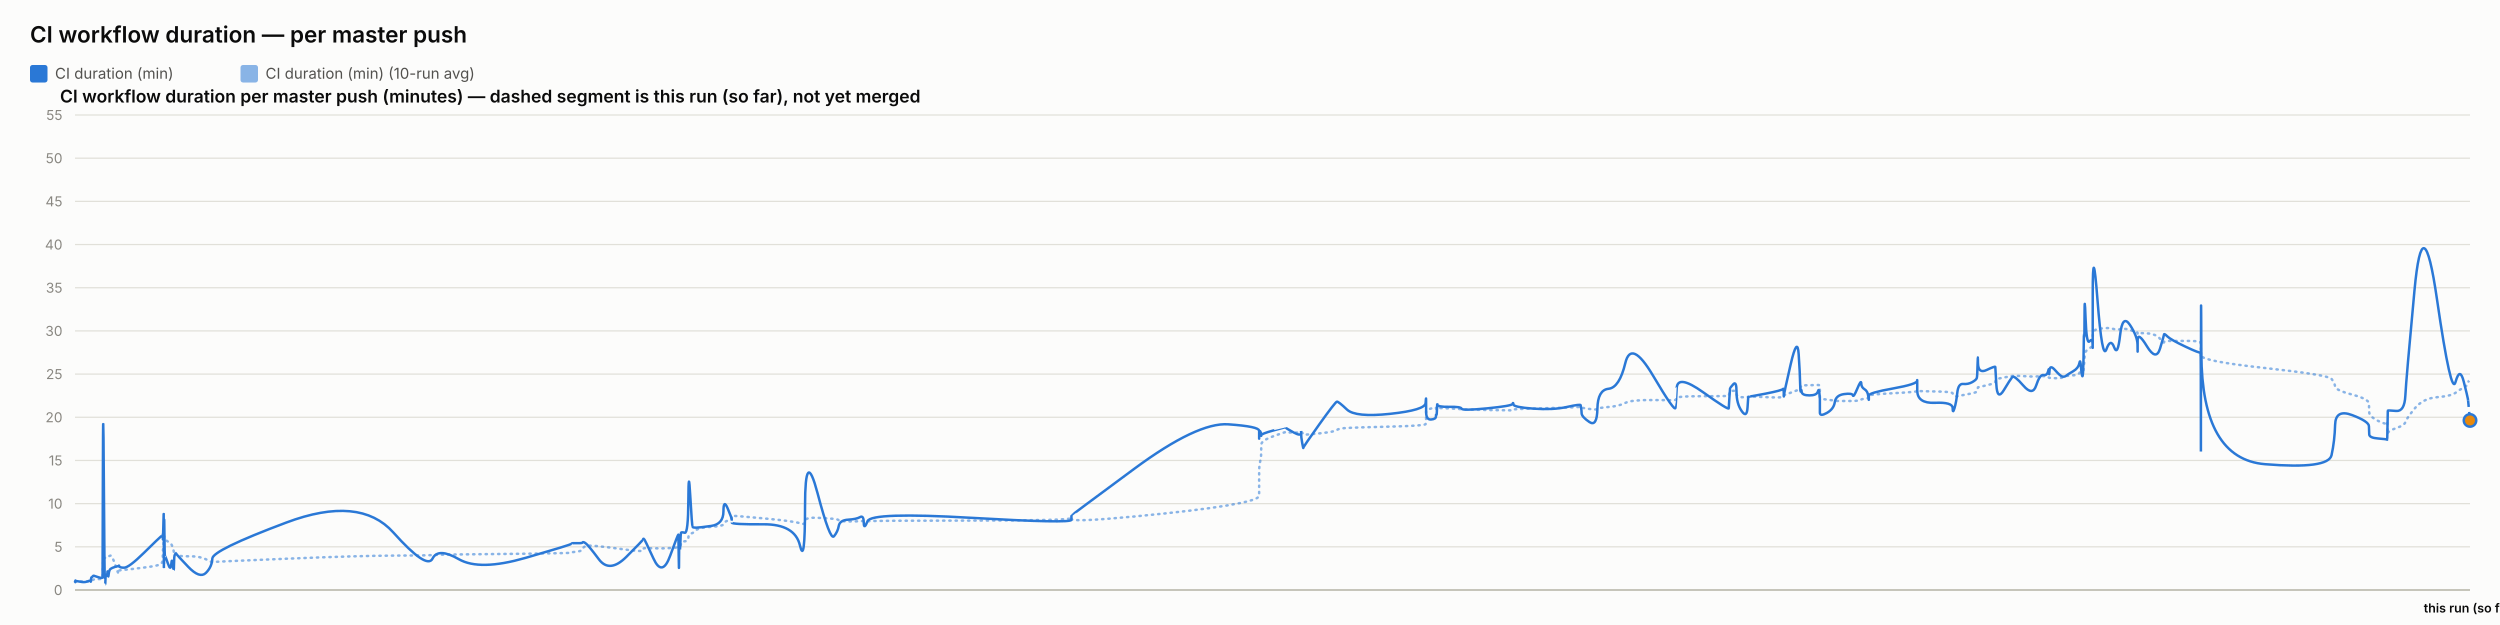
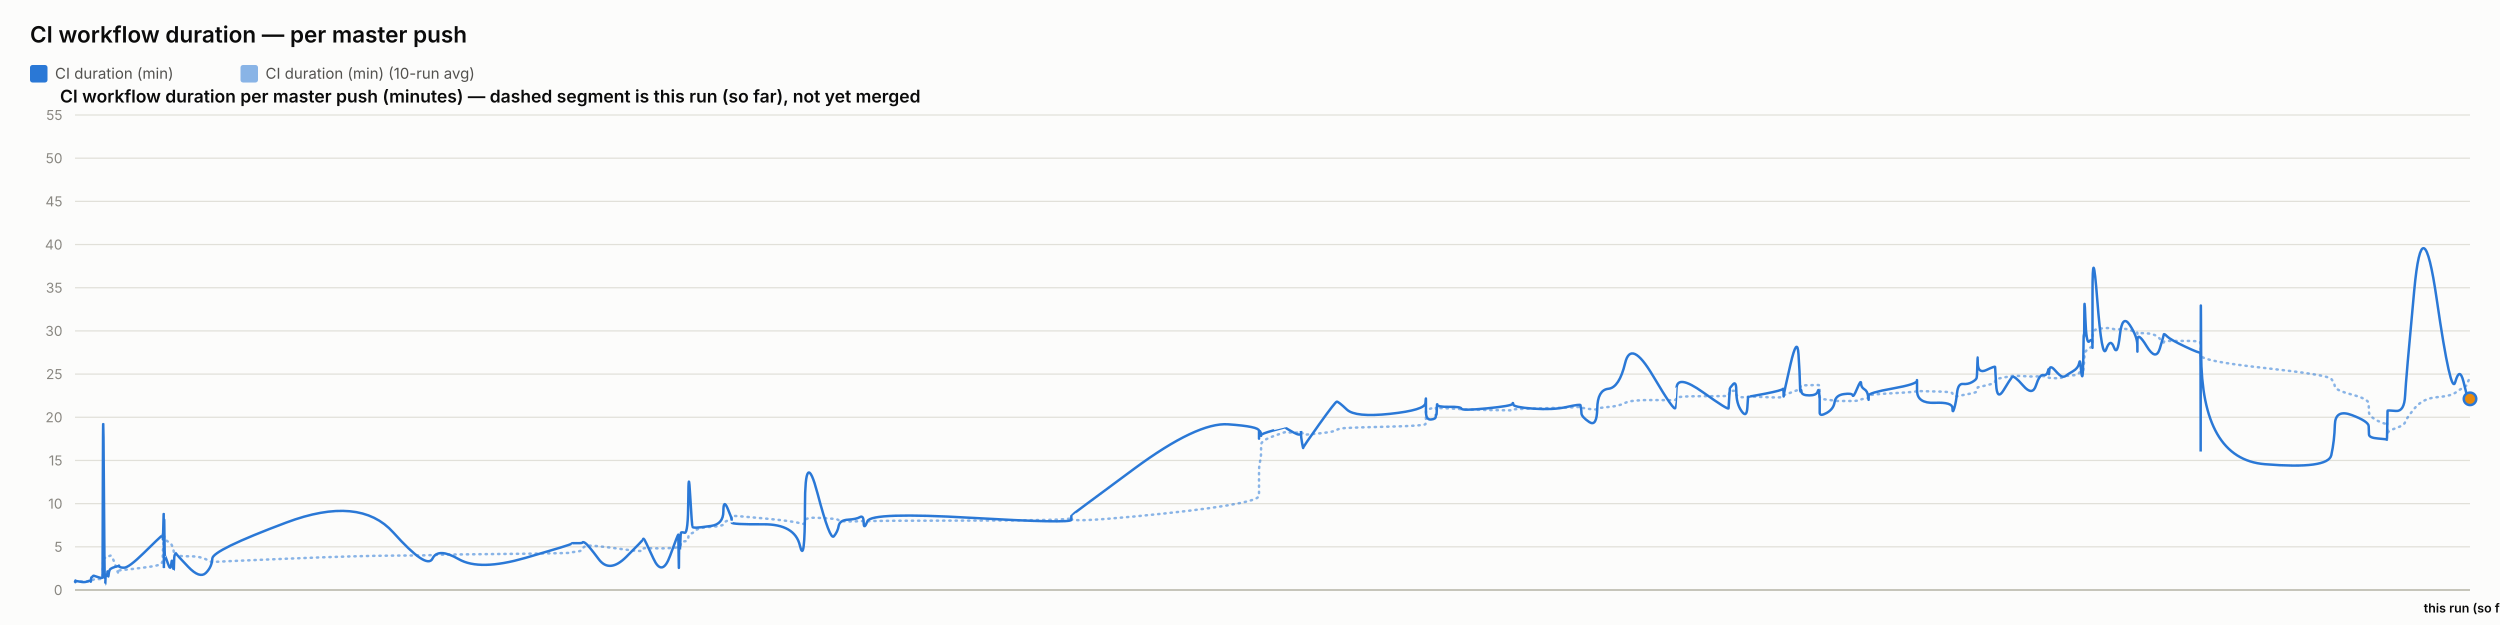
<svg xmlns="http://www.w3.org/2000/svg" width="2000" height="500" viewBox="0 0 2000 500" font-family="system-ui, -apple-system, sans-serif">
  <rect x="0" y="0" width="2000" height="500" fill="#fcfcfb" />
  <text x="24" y="34" font-size="18" font-weight="600" fill="#0b0b0b">CI workflow duration — per master push</text>
  <rect x="24" y="52" width="14" height="14" rx="2" fill="#2a78d6" />
  <text x="44" y="63" font-size="12" fill="#52514e" font-family="system-ui, -apple-system, sans-serif">CI duration (min)</text>
  <rect x="192.4" y="52" width="14" height="14" rx="2" fill="#2a78d6" opacity="0.55" />
  <text x="212.4" y="63" font-size="12" fill="#52514e" font-family="system-ui, -apple-system, sans-serif">CI duration (min) (10-run avg)</text>
  <text x="48" y="82" font-size="14" font-weight="600" fill="#0b0b0b" font-family="system-ui, -apple-system, sans-serif">CI workflow duration per master push (minutes) — dashed segment is this run (so far), not yet merged</text>
  <line x1="60" y1="472" x2="1976" y2="472" stroke="#e1e0d9" stroke-width="1" />
  <text x="50" y="476" font-size="11" text-anchor="end" fill="#898781" font-family="system-ui, -apple-system, sans-serif">0</text>
  <line x1="60" y1="437.455" x2="1976" y2="437.455" stroke="#e1e0d9" stroke-width="1" />
  <text x="50" y="441.455" font-size="11" text-anchor="end" fill="#898781" font-family="system-ui, -apple-system, sans-serif">5</text>
  <line x1="60" y1="402.909" x2="1976" y2="402.909" stroke="#e1e0d9" stroke-width="1" />
  <text x="50" y="406.909" font-size="11" text-anchor="end" fill="#898781" font-family="system-ui, -apple-system, sans-serif">10</text>
  <line x1="60" y1="368.364" x2="1976" y2="368.364" stroke="#e1e0d9" stroke-width="1" />
  <text x="50" y="372.364" font-size="11" text-anchor="end" fill="#898781" font-family="system-ui, -apple-system, sans-serif">15</text>
  <line x1="60" y1="333.818" x2="1976" y2="333.818" stroke="#e1e0d9" stroke-width="1" />
  <text x="50" y="337.818" font-size="11" text-anchor="end" fill="#898781" font-family="system-ui, -apple-system, sans-serif">20</text>
  <line x1="60" y1="299.273" x2="1976" y2="299.273" stroke="#e1e0d9" stroke-width="1" />
  <text x="50" y="303.273" font-size="11" text-anchor="end" fill="#898781" font-family="system-ui, -apple-system, sans-serif">25</text>
  <line x1="60" y1="264.727" x2="1976" y2="264.727" stroke="#e1e0d9" stroke-width="1" />
  <text x="50" y="268.727" font-size="11" text-anchor="end" fill="#898781" font-family="system-ui, -apple-system, sans-serif">30</text>
  <line x1="60" y1="230.182" x2="1976" y2="230.182" stroke="#e1e0d9" stroke-width="1" />
  <text x="50" y="234.182" font-size="11" text-anchor="end" fill="#898781" font-family="system-ui, -apple-system, sans-serif">35</text>
  <line x1="60" y1="195.636" x2="1976" y2="195.636" stroke="#e1e0d9" stroke-width="1" />
  <text x="50" y="199.636" font-size="11" text-anchor="end" fill="#898781" font-family="system-ui, -apple-system, sans-serif">40</text>
  <line x1="60" y1="161.091" x2="1976" y2="161.091" stroke="#e1e0d9" stroke-width="1" />
  <text x="50" y="165.091" font-size="11" text-anchor="end" fill="#898781" font-family="system-ui, -apple-system, sans-serif">45</text>
  <line x1="60" y1="126.545" x2="1976" y2="126.545" stroke="#e1e0d9" stroke-width="1" />
  <text x="50" y="130.545" font-size="11" text-anchor="end" fill="#898781" font-family="system-ui, -apple-system, sans-serif">50</text>
  <line x1="60" y1="92" x2="1976" y2="92" stroke="#e1e0d9" stroke-width="1" />
  <text x="50" y="96" font-size="11" text-anchor="end" fill="#898781" font-family="system-ui, -apple-system, sans-serif">55</text>
  <line x1="60" y1="472" x2="1976" y2="472" stroke="#c3c2b7" stroke-width="1.5" />
-   <path d="M 60 465.552 Q 60.046 465.148 60.16 465.292 Q 60.273 465.436 60.313 465.364 Q 60.352 465.292 60.362 465.18 Q 60.372 465.068 60.408 465.137 Q 60.444 465.206 60.453 465.157 Q 60.462 465.107 63.998 465.171 Q 67.535 465.235 69.691 465.182 Q 71.846 465.129 72.137 465.139 Q 72.429 465.148 72.588 465.143 Q 72.747 465.137 72.762 465.051 Q 72.777 464.964 72.972 464.751 Q 73.167 464.538 73.242 464.4 Q 73.317 464.262 73.964 464.078 Q 74.611 463.893 74.921 463.628 Q 75.232 463.364 78.618 463.283 Q 82.005 463.202 82.044 462.938 Q 82.084 462.673 82.297 454.313 Q 82.511 445.953 83.059 446.074 Q 83.607 446.195 83.972 446.292 Q 84.336 446.39 84.38 446.2 Q 84.424 446.01 85.028 445.941 Q 85.632 445.872 85.721 445.815 Q 85.81 445.757 85.908 445.509 Q 86.006 445.262 86.289 445.383 Q 86.572 445.504 86.93 445.158 Q 87.289 444.813 88.426 444.485 Q 89.563 444.156 92.193 451.935 Q 94.824 459.713 94.97 458.999 Q 95.117 458.285 95.122 457.491 Q 95.127 456.696 95.286 456.443 Q 95.445 456.19 99.266 455.879 Q 103.087 455.568 115.32 454.025 Q 127.553 452.482 128.83 451.112 Q 130.108 449.741 130.159 448.002 Q 130.21 446.264 130.22 444.795 Q 130.23 443.327 130.285 442.245 Q 130.341 441.162 130.384 440.028 Q 130.428 438.894 130.674 436.746 Q 130.92 434.599 130.982 432.572 Q 131.044 430.545 131.077 431.305 Q 131.11 432.065 131.121 429.757 Q 131.132 427.448 131.184 429.262 Q 131.235 431.075 131.27 429.82 Q 131.304 428.565 131.502 429.417 Q 131.7 430.269 131.97 431.167 Q 132.241 432.065 134.369 433.298 Q 136.498 434.53 137.022 435.295 Q 137.547 436.061 138.342 438.508 Q 139.138 440.955 139.175 442.636 Q 139.213 444.318 139.972 442.97 Q 140.731 441.623 140.983 443.408 Q 141.235 445.193 150.529 445.032 Q 159.824 444.87 164.683 447.398 Q 169.542 449.925 169.862 449.666 Q 170.183 449.407 229.012 446.978 Q 287.841 444.548 314.687 444.485 Q 341.532 444.421 346.015 444.047 Q 350.498 443.673 367.069 443.546 Q 383.64 443.419 420.367 442.976 Q 457.094 442.533 457.117 442.13 Q 457.139 441.727 461.495 441.278 Q 465.85 440.828 466.093 439.332 Q 466.336 437.835 468.385 436.948 Q 470.435 436.061 479.035 437 Q 487.635 437.938 501.039 439.746 Q 514.442 441.554 514.445 440.299 Q 514.447 439.044 515.042 438.71 Q 515.637 438.376 522.698 438.641 Q 529.759 438.905 536.157 438.462 Q 542.554 438.019 542.592 437.76 Q 542.63 437.501 542.665 437.201 Q 542.699 436.902 542.706 436.579 Q 542.712 436.257 542.956 437.598 Q 543.2 438.94 543.243 437.581 Q 543.285 436.222 543.6 436.038 Q 543.915 435.854 543.95 436.487 Q 543.985 437.121 544.249 436.913 Q 544.512 436.706 544.793 434.869 Q 545.073 433.033 547.801 433.038 Q 550.528 433.044 550.688 430.206 Q 550.848 427.367 552.214 426.987 Q 553.58 426.607 554.119 426.377 Q 554.657 426.147 556.883 424.12 Q 559.109 422.093 568.905 421.477 Q 578.701 420.861 578.753 419.382 Q 578.805 417.902 582.105 416.445 Q 585.405 414.988 585.406 414.476 Q 585.407 413.964 585.409 413.515 Q 585.41 413.065 585.411 412.697 Q 585.413 412.328 610.649 414.672 Q 635.884 417.015 639.936 418.627 Q 643.988 420.239 644.025 416.969 Q 644.061 413.699 654.088 414.228 Q 664.115 414.758 667.159 415.058 Q 670.203 415.357 671.009 416.221 Q 671.815 417.084 678.502 417.13 Q 685.189 417.176 688.061 416.94 Q 690.932 416.704 691.017 417.096 Q 691.101 417.487 694.037 416.986 Q 696.973 416.485 777.016 416.468 Q 857.06 416.451 857.106 414.424 Q 857.153 412.398 857.157 415.167 Q 857.161 417.936 907.558 413.186 Q 957.954 408.436 982.634 404.228 Q 1007.314 400.019 1007.315 396.616 Q 1007.317 393.213 1007.318 389.765 Q 1007.319 386.316 1007.32 383.356 Q 1007.321 380.397 1007.322 376.378 Q 1007.324 372.359 1008.143 369.187 Q 1008.961 366.015 1008.964 362.537 Q 1008.966 359.059 1008.968 355.772 Q 1008.97 352.484 1018.728 348.961 Q 1028.486 345.437 1028.489 345.638 Q 1028.491 345.84 1028.722 345.915 Q 1028.954 345.99 1034.906 346.047 Q 1040.858 346.105 1040.86 345.944 Q 1040.862 345.782 1040.864 345.621 Q 1040.866 345.46 1041.766 346.226 Q 1042.665 346.992 1042.679 347.55 Q 1042.692 348.108 1055.503 346.715 Q 1068.314 345.322 1069.525 344.026 Q 1070.736 342.731 1077.533 342.351 Q 1084.33 341.971 1112.226 341.286 Q 1140.122 340.601 1140.479 339.305 Q 1140.835 338.01 1140.84 336.749 Q 1140.845 335.488 1140.85 334.192 Q 1140.856 332.897 1140.875 331.573 Q 1140.895 330.248 1140.898 329.08 Q 1140.901 327.911 1144.817 326.811 Q 1148.732 325.712 1148.737 326.189 Q 1148.743 326.667 1149.094 327.237 Q 1149.445 327.807 1149.606 327.185 Q 1149.767 326.564 1149.882 326.443 Q 1149.997 326.322 1159.442 326.748 Q 1168.886 327.174 1169.313 327.404 Q 1169.74 327.635 1189.752 328.009 Q 1209.764 328.383 1210.148 328.297 Q 1210.533 328.21 1210.751 327.704 Q 1210.969 327.197 1226.693 326.834 Q 1242.418 326.472 1253.482 326.074 Q 1264.546 325.677 1264.559 325.314 Q 1264.572 324.952 1264.885 325.257 Q 1265.198 325.562 1265.29 325.953 Q 1265.383 326.345 1271.515 327.168 Q 1277.648 327.992 1277.921 327.157 Q 1278.193 326.322 1286.855 325.591 Q 1295.517 324.859 1300.229 322.338 Q 1304.942 319.816 1322.514 320.046 Q 1340.086 320.276 1340.395 319.971 Q 1340.704 319.666 1340.729 319.608 Q 1340.753 319.551 1341.356 318.244 Q 1341.959 316.937 1362.474 316.972 Q 1382.989 317.006 1382.999 316.574 Q 1383.009 316.142 1383.524 314.605 Q 1384.038 313.068 1384.046 312.987 Q 1384.053 312.907 1386.639 312.625 Q 1389.224 312.342 1389.226 314.939 Q 1389.227 317.536 1393.355 317.76 Q 1397.483 317.985 1398.035 317.732 Q 1398.586 317.478 1398.721 317.259 Q 1398.857 317.041 1412.36 317.697 Q 1425.864 318.353 1426.398 317.432 Q 1426.933 316.511 1427.012 316.206 Q 1427.091 315.901 1427.096 316.096 Q 1427.101 316.292 1432.51 314.185 Q 1437.92 312.078 1438.946 311.795 Q 1439.971 311.513 1440.102 311.116 Q 1440.233 310.719 1440.633 309.504 Q 1441.033 308.289 1441.334 308.26 Q 1441.635 308.232 1447.528 308.168 Q 1453.421 308.105 1454.278 308.001 Q 1455.135 307.898 1455.514 308.347 Q 1455.894 308.796 1455.896 308.836 Q 1455.897 308.876 1455.899 309.325 Q 1455.9 309.775 1455.903 312.699 Q 1455.906 315.624 1455.907 317.357 Q 1455.909 319.09 1461.462 319.706 Q 1467.015 320.322 1467.838 320.605 Q 1468.661 320.887 1475.23 320.789 Q 1481.8 320.691 1482.291 320.789 Q 1482.783 320.887 1485.87 320.547 Q 1488.957 320.207 1489.003 319.752 Q 1489.049 319.298 1491.579 318.964 Q 1494.108 318.63 1494.585 318.468 Q 1495.061 318.307 1495.068 317.904 Q 1495.075 317.501 1495.082 316.54 Q 1495.09 315.578 1514.395 314.582 Q 1533.7 313.586 1533.744 312.866 Q 1533.788 312.147 1533.791 312.573 Q 1533.795 312.999 1547.957 313.166 Q 1562.12 313.333 1562.134 314.732 Q 1562.148 316.131 1563.586 316.724 Q 1565.025 317.317 1565.822 317.012 Q 1566.619 316.707 1570.538 316.05 Q 1574.458 315.394 1577.743 314.657 Q 1581.028 313.92 1581.445 313.252 Q 1581.861 312.584 1582.056 311.283 Q 1582.25 309.982 1582.373 309.855 Q 1582.495 309.728 1589.32 308.22 Q 1596.145 306.712 1596.245 305.353 Q 1596.344 303.994 1597.072 303.464 Q 1597.8 302.935 1603.024 302.025 Q 1608.249 301.115 1609.743 300.77 Q 1611.238 300.424 1618.683 300.902 Q 1626.128 301.38 1628.966 301.161 Q 1631.804 300.942 1634.747 300.925 Q 1637.689 300.908 1638.508 301.512 Q 1639.326 302.117 1639.33 302.238 Q 1639.335 302.359 1639.614 302.29 Q 1639.893 302.221 1644.105 302.549 Q 1648.317 302.877 1650.041 301.915 Q 1651.766 300.954 1652.986 300.752 Q 1654.205 300.551 1658.468 300.286 Q 1662.73 300.021 1663.48 298.495 Q 1664.231 296.97 1664.724 296.993 Q 1665.217 297.016 1665.875 297.085 Q 1666.533 297.154 1666.799 296.118 Q 1667.064 295.081 1667.1 293.291 Q 1667.136 291.5 1667.357 290.527 Q 1667.577 289.554 1667.623 286.145 Q 1667.669 282.737 1668.44 281.447 Q 1669.211 280.158 1671.562 278.707 Q 1673.913 277.256 1674.031 276.392 Q 1674.15 275.528 1674.16 275.16 Q 1674.17 274.792 1674.185 269.345 Q 1674.2 263.898 1677.988 263.242 Q 1681.776 262.585 1685.123 262.459 Q 1688.47 262.332 1691.302 263.311 Q 1694.134 264.29 1696.069 263.242 Q 1698.003 262.194 1703.959 264.002 Q 1709.916 265.81 1710.012 266.144 Q 1710.107 266.478 1710.115 266.944 Q 1710.123 267.41 1710.125 266.788 Q 1710.127 266.167 1717.517 266.662 Q 1724.906 267.157 1728.028 271.032 Q 1731.15 274.907 1731.23 273.795 Q 1731.311 272.684 1733.932 272.765 Q 1736.553 272.845 1748.4 272.719 Q 1760.247 272.592 1760.459 274.095 Q 1760.671 275.598 1760.7 282.058 Q 1760.729 288.518 1760.75 284.332 Q 1760.77 280.146 1761.083 284.516 Q 1761.396 288.886 1812.073 294.419 Q 1862.749 299.952 1865.241 303.13 Q 1867.732 306.308 1868.084 309.233 Q 1868.436 312.158 1881.744 315.688 Q 1895.051 319.217 1895.148 322.867 Q 1895.244 326.518 1895.385 329.886 Q 1895.527 333.254 1902.591 336.772 Q 1909.655 340.29 1909.723 337.992 Q 1909.791 335.695 1910.012 342.201 Q 1910.233 348.707 1910.245 346.755 Q 1910.257 344.804 1916.954 342.495 Q 1923.651 340.186 1924.276 337.739 Q 1924.9 335.292 1931.568 327.001 Q 1938.236 318.71 1949.617 317.755 Q 1960.998 316.799 1964.449 314.214 Q 1967.899 311.628 1970.999 309.993 Q 1974.098 308.358 1974.297 306.821 Q 1974.496 305.284 1975.248 304.489 Q 1974.496 305.284 1976 303.695" fill="none" stroke="#2a78d6" stroke-width="2" stroke-dasharray="1,4" stroke-linecap="round" opacity="0.55" />
-   <path d="M 60 465.552 Q 60.046 464.745 60.16 465.379 Q 60.273 466.012 60.313 465.436 Q 60.352 464.861 60.362 464.515 Q 60.372 464.17 60.408 465.033 Q 60.444 465.897 60.453 465.206 Q 60.462 464.515 63.998 465.321 Q 67.535 466.127 69.691 465.206 Q 71.846 464.285 72.137 464.803 Q 72.429 465.321 72.588 465.379 Q 72.747 465.436 72.762 464.227 Q 72.777 463.018 72.972 462.385 Q 73.167 461.752 73.242 461.924 Q 73.317 462.097 73.964 461.291 Q 74.611 460.485 74.921 460.542 Q 75.232 460.6 78.618 461.752 Q 82.005 462.903 82.044 461.867 Q 82.084 460.83 82.297 378.958 Q 82.511 297.085 83.059 382.412 Q 83.607 467.739 83.972 467.567 Q 84.336 467.394 84.38 463.306 Q 84.424 459.218 85.028 459.794 Q 85.632 460.37 85.721 460.658 Q 85.81 460.945 85.908 458.239 Q 86.006 455.533 86.289 459.276 Q 86.572 463.018 86.93 459.506 Q 87.289 455.994 88.426 455.13 Q 89.563 454.267 92.193 453.461 Q 94.824 452.655 94.97 453.058 Q 95.117 453.461 95.122 452.482 Q 95.127 451.503 95.286 452.827 Q 95.445 454.152 99.266 454.152 Q 103.087 454.152 115.32 442.118 Q 127.553 430.085 128.83 429.106 Q 130.108 428.127 130.159 428.185 Q 130.21 428.242 130.22 427.436 Q 130.23 426.63 130.285 429.624 Q 130.341 432.618 130.384 431.294 Q 130.428 429.97 130.674 420.239 Q 130.92 410.509 130.982 410.739 Q 131.044 410.97 131.077 440.161 Q 131.11 469.352 131.121 438.664 Q 131.132 407.976 131.184 437.167 Q 131.235 466.358 131.27 434.691 Q 131.304 403.024 131.502 424.155 Q 131.7 445.285 131.97 444.939 Q 132.241 444.594 134.369 450.927 Q 136.498 457.261 137.022 451.273 Q 137.547 445.285 138.342 452.367 Q 139.138 459.448 139.175 452.021 Q 139.213 444.594 139.972 443.5 Q 140.731 442.406 140.983 443.039 Q 141.235 443.673 150.529 453.403 Q 159.824 463.133 164.683 458.355 Q 169.542 453.576 169.862 446.839 Q 170.183 440.103 229.012 418.052 Q 287.841 396 314.687 425.997 Q 341.532 455.994 346.015 446.897 Q 350.498 437.8 367.069 447.358 Q 383.64 456.915 420.367 446.321 Q 457.094 435.727 457.117 435.036 Q 457.139 434.345 461.495 434.518 Q 465.85 434.691 466.093 433.942 Q 466.336 433.194 468.385 434.518 Q 470.435 435.842 479.035 447.358 Q 487.635 458.873 501.039 445.515 Q 514.442 432.158 514.445 431.524 Q 514.447 430.891 515.042 431.006 Q 515.637 431.121 522.698 446.667 Q 529.759 462.212 536.157 444.536 Q 542.554 426.861 542.592 428.012 Q 542.63 429.164 542.665 428.933 Q 542.699 428.703 542.706 427.724 Q 542.712 426.745 542.956 444.709 Q 543.2 462.673 543.243 447.185 Q 543.285 431.697 543.6 430.085 Q 543.915 428.473 543.95 436.015 Q 543.985 443.558 544.249 435.267 Q 544.512 426.976 544.793 426.227 Q 545.073 425.479 547.801 426.227 Q 550.528 426.976 550.688 399.685 Q 550.848 372.394 552.214 396.748 Q 553.58 421.103 554.119 421.621 Q 554.657 422.139 556.883 422.139 Q 559.109 422.139 568.905 420.758 Q 578.701 419.376 578.753 409.127 Q 578.805 398.879 582.105 406.652 Q 585.405 414.424 585.406 415.576 Q 585.407 416.727 585.409 416.612 Q 585.41 416.497 585.411 418.052 Q 585.413 419.606 610.649 419.433 Q 635.884 419.261 639.936 436.303 Q 643.988 453.345 644.025 405.039 Q 644.061 356.733 654.088 394.733 Q 664.115 432.733 667.159 429.048 Q 670.203 425.364 671.009 420.758 Q 671.815 416.152 678.502 415.748 Q 685.189 415.345 688.061 413.676 Q 690.932 412.006 691.017 418.167 Q 691.101 424.327 694.037 416.958 Q 696.973 409.588 777.016 414.252 Q 857.06 418.915 857.106 415.864 Q 857.153 412.812 857.157 412.467 Q 857.161 412.121 907.558 374.927 Q 957.954 337.733 982.634 339.461 Q 1007.314 341.188 1007.315 344.642 Q 1007.317 348.097 1007.318 347.233 Q 1007.319 346.37 1007.32 349.594 Q 1007.321 352.818 1007.322 348.385 Q 1007.324 343.952 1008.143 345.045 Q 1008.961 346.139 1008.964 347.752 Q 1008.966 349.364 1008.968 348.212 Q 1008.97 347.061 1018.728 344.355 Q 1028.486 341.648 1028.489 341.706 Q 1028.491 341.764 1028.722 342.224 Q 1028.954 342.685 1034.906 345.967 Q 1040.858 349.248 1040.86 346.197 Q 1040.862 343.145 1040.864 346.37 Q 1040.866 349.594 1041.766 354.43 Q 1042.665 359.267 1042.679 358.288 Q 1042.692 357.309 1055.503 339.403 Q 1068.314 321.497 1069.525 321.324 Q 1070.736 321.152 1077.533 327.6 Q 1084.33 334.048 1112.226 331.055 Q 1140.122 328.061 1140.479 322.418 Q 1140.835 316.776 1140.84 320.403 Q 1140.845 324.03 1140.85 320.633 Q 1140.856 317.236 1140.875 320.173 Q 1140.895 323.109 1140.898 329.5 Q 1140.901 335.891 1144.817 335.603 Q 1148.732 335.315 1148.737 333.185 Q 1148.743 331.055 1149.094 331.803 Q 1149.445 332.552 1149.606 327.082 Q 1149.767 321.612 1149.882 323.627 Q 1149.997 325.642 1159.442 325.47 Q 1168.886 325.297 1169.313 326.967 Q 1169.74 328.636 1189.752 326.679 Q 1209.764 324.721 1210.148 323.052 Q 1210.533 321.382 1210.751 323.57 Q 1210.969 325.758 1226.693 326.909 Q 1242.418 328.061 1253.482 325.585 Q 1264.546 323.109 1264.559 324.203 Q 1264.572 325.297 1264.885 326.506 Q 1265.198 327.715 1265.29 330.594 Q 1265.383 333.473 1271.515 337.618 Q 1277.648 341.764 1277.921 326.852 Q 1278.193 311.939 1286.855 311.018 Q 1295.517 310.097 1300.229 290.521 Q 1304.942 270.945 1322.514 300.655 Q 1340.086 330.364 1340.395 326.161 Q 1340.704 321.958 1340.729 321.958 Q 1340.753 321.958 1341.356 310.558 Q 1341.959 299.158 1362.474 313.782 Q 1382.989 328.406 1382.999 326.621 Q 1383.009 324.836 1383.524 317.927 Q 1384.038 311.018 1384.046 310.673 Q 1384.053 310.327 1386.639 307.391 Q 1389.224 304.455 1389.226 313.667 Q 1389.227 322.879 1393.355 328.867 Q 1397.483 334.855 1398.035 325.873 Q 1398.586 316.891 1398.721 317.236 Q 1398.857 317.582 1412.36 314.933 Q 1425.864 312.285 1426.398 311.133 Q 1426.933 309.982 1427.012 314.358 Q 1427.091 318.733 1427.096 316.833 Q 1427.101 314.933 1432.51 291.558 Q 1437.92 268.182 1438.946 283.497 Q 1439.971 298.812 1440.102 306.873 Q 1440.233 314.933 1440.633 312.745 Q 1441.033 310.558 1441.334 313.436 Q 1441.635 316.315 1447.528 316.315 Q 1453.421 316.315 1454.278 313.264 Q 1455.135 310.212 1455.514 314.588 Q 1455.894 318.964 1455.896 319.252 Q 1455.897 319.539 1455.899 321.727 Q 1455.9 323.915 1455.903 325.297 Q 1455.906 326.679 1455.907 330.076 Q 1455.909 333.473 1461.462 330.364 Q 1467.015 327.255 1467.838 321.727 Q 1468.661 316.2 1475.23 315.279 Q 1481.8 314.358 1482.291 316.315 Q 1482.783 318.273 1485.87 310.845 Q 1488.957 303.418 1489.003 306.642 Q 1489.049 309.867 1491.579 311.364 Q 1494.108 312.861 1494.585 316.776 Q 1495.061 320.691 1495.068 319.655 Q 1495.075 318.618 1495.082 316.43 Q 1495.09 314.242 1514.395 310.788 Q 1533.7 307.333 1533.744 304.57 Q 1533.788 301.806 1533.791 312.342 Q 1533.795 322.879 1547.957 322.245 Q 1562.12 321.612 1562.134 326.506 Q 1562.148 331.4 1563.586 326.564 Q 1565.025 321.727 1565.822 314.242 Q 1566.619 306.758 1570.538 307.161 Q 1574.458 307.564 1577.743 305.721 Q 1581.028 303.879 1581.445 302.382 Q 1581.861 300.885 1582.056 291.097 Q 1582.25 281.309 1582.373 290.291 Q 1582.495 299.273 1589.32 295.991 Q 1596.145 292.709 1596.245 293.573 Q 1596.344 294.436 1597.072 307.621 Q 1597.8 320.806 1603.024 312.17 Q 1608.249 303.533 1609.743 301.691 Q 1611.238 299.848 1618.683 308.485 Q 1626.128 317.121 1628.966 308.312 Q 1631.804 299.503 1634.747 300.021 Q 1637.689 300.539 1638.508 296.97 Q 1639.326 293.4 1639.33 297.545 Q 1639.335 301.691 1639.614 296.509 Q 1639.893 291.327 1644.105 296.164 Q 1648.317 301 1650.041 301.288 Q 1651.766 301.576 1652.986 300.539 Q 1654.205 299.503 1658.468 297.027 Q 1662.73 294.552 1663.48 290.579 Q 1664.231 286.606 1664.724 293.285 Q 1665.217 299.964 1665.875 300.942 Q 1666.533 301.921 1666.799 287.297 Q 1667.064 272.673 1667.1 269.276 Q 1667.136 265.879 1667.357 268.873 Q 1667.577 271.867 1667.623 252.348 Q 1667.669 232.83 1668.44 254.306 Q 1669.211 275.782 1671.562 273.133 Q 1673.913 270.485 1674.031 273.882 Q 1674.15 277.279 1674.16 278.258 Q 1674.17 279.236 1674.185 235.133 Q 1674.2 191.03 1677.988 239.912 Q 1681.776 288.794 1685.123 279.467 Q 1688.47 270.139 1691.302 277.797 Q 1694.134 285.455 1696.069 268.182 Q 1698.003 250.909 1703.959 259.948 Q 1709.916 268.988 1710.012 275.724 Q 1710.107 282.461 1710.115 281.136 Q 1710.123 279.812 1710.125 272.327 Q 1710.127 264.842 1717.517 276.991 Q 1724.906 289.139 1728.028 278.833 Q 1731.15 268.527 1731.23 267.548 Q 1731.311 266.57 1733.932 269.161 Q 1736.553 271.752 1748.4 277.336 Q 1760.247 282.921 1760.459 281.942 Q 1760.671 280.964 1760.7 339.576 Q 1760.729 398.188 1760.75 298.467 Q 1760.77 198.745 1761.083 282.979 Q 1761.396 367.212 1812.073 371.358 Q 1862.749 375.503 1865.241 364.103 Q 1867.732 352.703 1868.084 339.864 Q 1868.436 327.024 1881.744 332.091 Q 1895.051 337.158 1895.148 340.958 Q 1895.244 344.758 1895.385 347.521 Q 1895.527 350.285 1902.591 350.803 Q 1909.655 351.321 1909.723 351.782 Q 1909.791 352.242 1910.012 340.555 Q 1910.233 328.867 1910.245 328.521 Q 1910.257 328.176 1916.954 328.752 Q 1923.651 329.327 1924.276 316.545 Q 1924.9 303.764 1931.568 232.485 Q 1938.236 161.206 1949.617 239.624 Q 1960.998 318.042 1964.449 305.548 Q 1967.899 293.055 1970.999 305.318 Q 1974.098 317.582 1974.297 319.079 Q 1974.098 317.582 1974.496 320.576" fill="none" stroke="#2a78d6" stroke-width="2" />
-   <path d="M 1974.496 320.576 L 1976 336.352" fill="none" stroke="#2a78d6" stroke-width="2" stroke-dasharray="5,4" />
-   <circle cx="1976" cy="336.352" r="5" fill="#e8890c" stroke="#2a78d6" stroke-width="2" />
+   <path d="M 60 465.552 Q 60.046 465.148 60.16 465.292 Q 60.273 465.436 60.313 465.364 Q 60.352 465.292 60.362 465.18 Q 60.372 465.068 60.408 465.137 Q 60.443 465.206 60.453 465.157 Q 60.462 465.107 63.998 465.171 Q 67.534 465.235 69.69 465.182 Q 71.845 465.129 72.136 465.139 Q 72.427 465.148 72.586 465.143 Q 72.745 465.137 72.761 465.051 Q 72.776 464.964 72.971 464.751 Q 73.166 464.538 73.241 464.4 Q 73.316 464.262 73.963 464.078 Q 74.609 463.893 74.92 463.628 Q 75.23 463.364 78.616 463.283 Q 82.002 463.202 82.042 462.938 Q 82.081 462.673 82.295 454.313 Q 82.509 445.953 83.057 446.074 Q 83.605 446.195 83.969 446.292 Q 84.334 446.39 84.377 446.2 Q 84.421 446.01 85.025 445.941 Q 85.629 445.872 85.718 445.815 Q 85.808 445.757 85.905 445.509 Q 86.003 445.262 86.286 445.383 Q 86.569 445.504 86.928 445.158 Q 87.286 444.813 88.423 444.485 Q 89.559 444.156 92.19 451.935 Q 94.82 459.713 94.966 458.999 Q 95.113 458.285 95.118 457.491 Q 95.123 456.696 95.282 456.443 Q 95.441 456.19 99.261 455.879 Q 103.082 455.568 115.314 454.025 Q 127.545 452.482 128.823 451.112 Q 130.1 449.741 130.151 448.002 Q 130.202 446.264 130.212 444.795 Q 130.223 443.327 130.278 442.245 Q 130.333 441.162 130.377 440.028 Q 130.421 438.894 130.667 436.746 Q 130.913 434.599 130.974 432.572 Q 131.036 430.545 131.069 431.305 Q 131.102 432.065 131.113 429.757 Q 131.125 427.448 131.176 429.262 Q 131.227 431.075 131.262 429.82 Q 131.296 428.565 131.494 429.417 Q 131.692 430.269 131.962 431.167 Q 132.233 432.065 134.361 433.298 Q 136.49 434.53 137.014 435.295 Q 137.538 436.061 138.334 438.508 Q 139.129 440.955 139.167 442.636 Q 139.205 444.318 139.963 442.97 Q 140.722 441.623 140.974 443.408 Q 141.226 445.193 150.52 445.032 Q 159.813 444.87 164.671 447.398 Q 169.53 449.925 169.85 449.666 Q 170.171 449.407 228.993 446.978 Q 287.816 444.548 314.659 444.485 Q 341.502 444.421 345.984 444.047 Q 350.466 443.673 367.036 443.546 Q 383.605 443.419 420.328 442.976 Q 457.051 442.533 457.073 442.13 Q 457.096 441.727 461.451 441.278 Q 465.806 440.828 466.049 439.332 Q 466.292 437.835 468.341 436.948 Q 470.39 436.061 478.989 437 Q 487.588 437.938 500.991 439.746 Q 514.393 441.554 514.395 440.299 Q 514.398 439.044 514.993 438.71 Q 515.588 438.376 522.648 438.641 Q 529.708 438.905 536.105 438.462 Q 542.502 438.019 542.54 437.76 Q 542.578 437.501 542.612 437.201 Q 542.647 436.902 542.653 436.579 Q 542.66 436.257 542.904 437.598 Q 543.148 438.94 543.19 437.581 Q 543.233 436.222 543.548 436.038 Q 543.863 435.854 543.898 436.487 Q 543.932 437.121 544.196 436.913 Q 544.46 436.706 544.74 434.869 Q 545.021 433.033 547.748 433.038 Q 550.475 433.044 550.635 430.206 Q 550.795 427.367 552.161 426.987 Q 553.526 426.607 554.065 426.377 Q 554.604 426.147 556.829 424.12 Q 559.055 422.093 568.85 421.477 Q 578.645 420.861 578.697 419.382 Q 578.749 417.902 582.048 416.445 Q 585.348 414.988 585.349 414.476 Q 585.35 413.964 585.352 413.515 Q 585.353 413.065 585.354 412.697 Q 585.356 412.328 610.589 414.672 Q 635.822 417.015 639.873 418.627 Q 643.924 420.239 643.961 416.969 Q 643.998 413.699 654.024 414.228 Q 664.05 414.758 667.093 415.058 Q 670.136 415.357 670.943 416.221 Q 671.749 417.084 678.435 417.13 Q 685.121 417.176 687.993 416.94 Q 690.864 416.704 690.948 417.096 Q 691.032 417.487 693.968 416.986 Q 696.904 416.485 776.939 416.468 Q 856.973 416.451 857.02 414.424 Q 857.066 412.398 857.07 415.167 Q 857.074 417.936 907.466 413.186 Q 957.857 408.436 982.534 404.228 Q 1007.211 400.019 1007.212 396.616 Q 1007.214 393.213 1007.215 389.765 Q 1007.216 386.316 1007.217 383.356 Q 1007.218 380.397 1007.219 376.378 Q 1007.221 372.359 1008.04 369.187 Q 1008.858 366.015 1008.861 362.537 Q 1008.863 359.059 1008.865 355.772 Q 1008.867 352.484 1018.624 348.961 Q 1028.381 345.437 1028.383 345.638 Q 1028.386 345.84 1028.617 345.915 Q 1028.848 345.99 1034.8 346.047 Q 1040.751 346.105 1040.754 345.944 Q 1040.756 345.782 1040.758 345.621 Q 1040.76 345.46 1041.659 346.226 Q 1042.559 346.992 1042.572 347.55 Q 1042.586 348.108 1055.395 346.715 Q 1068.205 345.322 1069.416 344.026 Q 1070.627 342.731 1077.423 342.351 Q 1084.219 341.971 1112.112 341.286 Q 1140.005 340.601 1140.361 339.305 Q 1140.718 338.01 1140.723 336.749 Q 1140.727 335.488 1140.733 334.192 Q 1140.738 332.897 1140.758 331.573 Q 1140.778 330.248 1140.781 329.08 Q 1140.784 327.911 1144.699 326.811 Q 1148.613 325.712 1148.619 326.189 Q 1148.625 326.667 1148.976 327.237 Q 1149.327 327.807 1149.488 327.185 Q 1149.649 326.564 1149.764 326.443 Q 1149.879 326.322 1159.322 326.748 Q 1168.765 327.174 1169.193 327.404 Q 1169.62 327.635 1189.629 328.009 Q 1209.639 328.383 1210.023 328.297 Q 1210.408 328.21 1210.626 327.704 Q 1210.844 327.197 1226.567 326.834 Q 1242.289 326.472 1253.352 326.074 Q 1264.416 325.677 1264.429 325.314 Q 1264.442 324.952 1264.754 325.257 Q 1265.067 325.562 1265.16 325.953 Q 1265.252 326.345 1271.384 327.168 Q 1277.516 327.992 1277.788 327.157 Q 1278.061 326.322 1286.722 325.591 Q 1295.383 324.859 1300.095 322.338 Q 1304.807 319.816 1322.377 320.046 Q 1339.947 320.276 1340.256 319.971 Q 1340.565 319.666 1340.59 319.608 Q 1340.614 319.551 1341.217 318.244 Q 1341.82 316.937 1362.333 316.972 Q 1382.845 317.006 1382.855 316.574 Q 1382.866 316.142 1383.38 314.605 Q 1383.894 313.068 1383.902 312.987 Q 1383.909 312.907 1386.495 312.625 Q 1389.08 312.342 1389.082 314.939 Q 1389.083 317.536 1393.211 317.76 Q 1397.338 317.985 1397.889 317.732 Q 1398.441 317.478 1398.576 317.259 Q 1398.712 317.041 1412.214 317.697 Q 1425.716 318.353 1426.25 317.432 Q 1426.785 316.511 1426.864 316.206 Q 1426.943 315.901 1426.947 316.096 Q 1426.952 316.292 1432.361 314.185 Q 1437.77 312.078 1438.796 311.795 Q 1439.822 311.513 1439.952 311.116 Q 1440.083 310.719 1440.483 309.504 Q 1440.883 308.289 1441.184 308.26 Q 1441.485 308.232 1447.377 308.168 Q 1453.269 308.105 1454.126 308.001 Q 1454.983 307.898 1455.363 308.347 Q 1455.742 308.796 1455.744 308.836 Q 1455.746 308.876 1455.747 309.325 Q 1455.748 309.775 1455.751 312.699 Q 1455.754 315.624 1455.756 317.357 Q 1455.757 319.09 1461.31 319.706 Q 1466.863 320.322 1467.685 320.605 Q 1468.508 320.887 1475.076 320.789 Q 1481.645 320.691 1482.137 320.789 Q 1482.628 320.887 1485.715 320.547 Q 1488.802 320.207 1488.848 319.752 Q 1488.893 319.298 1491.423 318.964 Q 1493.953 318.63 1494.429 318.468 Q 1494.905 318.307 1494.912 317.904 Q 1494.919 317.501 1494.926 316.54 Q 1494.934 315.578 1514.237 314.582 Q 1533.54 313.586 1533.584 312.866 Q 1533.628 312.147 1533.631 312.573 Q 1533.635 312.999 1547.796 313.166 Q 1561.957 313.333 1561.971 314.732 Q 1561.985 316.131 1563.423 316.724 Q 1564.862 317.317 1565.659 317.012 Q 1566.456 316.707 1570.374 316.05 Q 1574.293 315.394 1577.578 314.657 Q 1580.863 313.92 1581.28 313.252 Q 1581.696 312.584 1581.891 311.283 Q 1582.085 309.982 1582.207 309.855 Q 1582.329 309.728 1589.154 308.22 Q 1595.978 306.712 1596.078 305.353 Q 1596.177 303.994 1596.905 303.464 Q 1597.633 302.935 1602.857 302.025 Q 1608.081 301.115 1609.575 300.77 Q 1611.069 300.424 1618.514 300.902 Q 1625.958 301.38 1628.796 301.161 Q 1631.634 300.942 1634.576 300.925 Q 1637.518 300.908 1638.336 301.512 Q 1639.155 302.117 1639.159 302.238 Q 1639.163 302.359 1639.442 302.29 Q 1639.722 302.221 1643.933 302.549 Q 1648.144 302.877 1649.869 301.915 Q 1651.593 300.954 1652.813 300.752 Q 1654.032 300.551 1658.294 300.286 Q 1662.556 300.021 1663.306 298.495 Q 1664.056 296.97 1664.55 296.993 Q 1665.043 297.016 1665.701 297.085 Q 1666.359 297.154 1666.624 296.118 Q 1666.89 295.081 1666.926 293.291 Q 1666.961 291.5 1667.182 290.527 Q 1667.403 289.554 1667.449 286.145 Q 1667.495 282.737 1668.265 281.447 Q 1669.036 280.158 1671.387 278.707 Q 1673.737 277.256 1673.856 276.392 Q 1673.975 275.528 1673.985 275.16 Q 1673.995 274.792 1674.01 269.345 Q 1674.025 263.898 1677.813 263.242 Q 1681.6 262.585 1684.947 262.459 Q 1688.293 262.332 1691.125 263.311 Q 1693.957 264.29 1695.891 263.242 Q 1697.825 262.194 1703.781 264.002 Q 1709.737 265.81 1709.833 266.144 Q 1709.928 266.478 1709.936 266.944 Q 1709.944 267.41 1709.946 266.788 Q 1709.948 266.167 1717.337 266.662 Q 1724.725 267.157 1727.847 271.032 Q 1730.969 274.907 1731.049 273.795 Q 1731.13 272.684 1733.75 272.765 Q 1736.371 272.845 1748.217 272.719 Q 1760.063 272.592 1760.275 274.095 Q 1760.487 275.598 1760.515 282.058 Q 1760.544 288.518 1760.565 284.332 Q 1760.586 280.146 1760.899 284.516 Q 1761.211 288.886 1811.883 294.419 Q 1862.554 299.952 1865.045 303.13 Q 1867.536 306.308 1867.888 309.233 Q 1868.24 312.158 1881.546 315.688 Q 1894.852 319.217 1894.948 322.867 Q 1895.045 326.518 1895.186 329.886 Q 1895.328 333.254 1902.391 336.772 Q 1909.454 340.29 1909.522 337.992 Q 1909.59 335.695 1909.811 342.201 Q 1910.032 348.707 1910.044 346.755 Q 1910.056 344.804 1916.753 342.495 Q 1923.449 340.186 1924.073 337.739 Q 1924.698 335.292 1931.365 327.001 Q 1938.032 318.71 1949.412 317.755 Q 1960.791 316.799 1964.242 314.214 Q 1967.692 311.628 1970.791 309.993 Q 1973.891 308.358 1974.09 306.821 Q 1974.288 305.284 1975.144 303.625 Q 1974.288 305.284 1976 301.967" fill="none" stroke="#2a78d6" stroke-width="2" stroke-dasharray="1,4" stroke-linecap="round" opacity="0.55" />
+   <path d="M 60 465.552 Q 60.046 464.745 60.16 465.379 Q 60.273 466.012 60.313 465.436 Q 60.352 464.861 60.362 464.515 Q 60.372 464.17 60.408 465.033 Q 60.443 465.897 60.453 465.206 Q 60.462 464.515 63.998 465.321 Q 67.534 466.127 69.69 465.206 Q 71.845 464.285 72.136 464.803 Q 72.427 465.321 72.586 465.379 Q 72.745 465.436 72.761 464.227 Q 72.776 463.018 72.971 462.385 Q 73.166 461.752 73.241 461.924 Q 73.316 462.097 73.963 461.291 Q 74.609 460.485 74.92 460.542 Q 75.23 460.6 78.616 461.752 Q 82.002 462.903 82.042 461.867 Q 82.081 460.83 82.295 378.958 Q 82.509 297.085 83.057 382.412 Q 83.605 467.739 83.969 467.567 Q 84.334 467.394 84.377 463.306 Q 84.421 459.218 85.025 459.794 Q 85.629 460.37 85.718 460.658 Q 85.808 460.945 85.905 458.239 Q 86.003 455.533 86.286 459.276 Q 86.569 463.018 86.928 459.506 Q 87.286 455.994 88.423 455.13 Q 89.559 454.267 92.19 453.461 Q 94.82 452.655 94.966 453.058 Q 95.113 453.461 95.118 452.482 Q 95.123 451.503 95.282 452.827 Q 95.441 454.152 99.261 454.152 Q 103.082 454.152 115.314 442.118 Q 127.545 430.085 128.823 429.106 Q 130.1 428.127 130.151 428.185 Q 130.202 428.242 130.212 427.436 Q 130.223 426.63 130.278 429.624 Q 130.333 432.618 130.377 431.294 Q 130.421 429.97 130.667 420.239 Q 130.913 410.509 130.974 410.739 Q 131.036 410.97 131.069 440.161 Q 131.102 469.352 131.113 438.664 Q 131.125 407.976 131.176 437.167 Q 131.227 466.358 131.262 434.691 Q 131.296 403.024 131.494 424.155 Q 131.692 445.285 131.962 444.939 Q 132.233 444.594 134.361 450.927 Q 136.49 457.261 137.014 451.273 Q 137.538 445.285 138.334 452.367 Q 139.129 459.448 139.167 452.021 Q 139.205 444.594 139.963 443.5 Q 140.722 442.406 140.974 443.039 Q 141.226 443.673 150.52 453.403 Q 159.813 463.133 164.671 458.355 Q 169.53 453.576 169.85 446.839 Q 170.171 440.103 228.993 418.052 Q 287.816 396 314.659 425.997 Q 341.502 455.994 345.984 446.897 Q 350.466 437.8 367.036 447.358 Q 383.605 456.915 420.328 446.321 Q 457.051 435.727 457.073 435.036 Q 457.096 434.345 461.451 434.518 Q 465.806 434.691 466.049 433.942 Q 466.292 433.194 468.341 434.518 Q 470.39 435.842 478.989 447.358 Q 487.588 458.873 500.991 445.515 Q 514.393 432.158 514.395 431.524 Q 514.398 430.891 514.993 431.006 Q 515.588 431.121 522.648 446.667 Q 529.708 462.212 536.105 444.536 Q 542.502 426.861 542.54 428.012 Q 542.578 429.164 542.612 428.933 Q 542.647 428.703 542.653 427.724 Q 542.66 426.745 542.904 444.709 Q 543.148 462.673 543.19 447.185 Q 543.233 431.697 543.548 430.085 Q 543.863 428.473 543.898 436.015 Q 543.932 443.558 544.196 435.267 Q 544.46 426.976 544.74 426.227 Q 545.021 425.479 547.748 426.227 Q 550.475 426.976 550.635 399.685 Q 550.795 372.394 552.161 396.748 Q 553.526 421.103 554.065 421.621 Q 554.604 422.139 556.829 422.139 Q 559.055 422.139 568.85 420.758 Q 578.645 419.376 578.697 409.127 Q 578.749 398.879 582.048 406.652 Q 585.348 414.424 585.349 415.576 Q 585.35 416.727 585.352 416.612 Q 585.353 416.497 585.354 418.052 Q 585.356 419.606 610.589 419.433 Q 635.822 419.261 639.873 436.303 Q 643.924 453.345 643.961 405.039 Q 643.998 356.733 654.024 394.733 Q 664.05 432.733 667.093 429.048 Q 670.136 425.364 670.943 420.758 Q 671.749 416.152 678.435 415.748 Q 685.121 415.345 687.993 413.676 Q 690.864 412.006 690.948 418.167 Q 691.032 424.327 693.968 416.958 Q 696.904 409.588 776.939 414.252 Q 856.973 418.915 857.02 415.864 Q 857.066 412.812 857.07 412.467 Q 857.074 412.121 907.466 374.927 Q 957.857 337.733 982.534 339.461 Q 1007.211 341.188 1007.212 344.642 Q 1007.214 348.097 1007.215 347.233 Q 1007.216 346.37 1007.217 349.594 Q 1007.218 352.818 1007.219 348.385 Q 1007.221 343.952 1008.04 345.045 Q 1008.858 346.139 1008.861 347.752 Q 1008.863 349.364 1008.865 348.212 Q 1008.867 347.061 1018.624 344.355 Q 1028.381 341.648 1028.383 341.706 Q 1028.386 341.764 1028.617 342.224 Q 1028.848 342.685 1034.8 345.967 Q 1040.751 349.248 1040.754 346.197 Q 1040.756 343.145 1040.758 346.37 Q 1040.76 349.594 1041.659 354.43 Q 1042.559 359.267 1042.572 358.288 Q 1042.586 357.309 1055.395 339.403 Q 1068.205 321.497 1069.416 321.324 Q 1070.627 321.152 1077.423 327.6 Q 1084.219 334.048 1112.112 331.055 Q 1140.005 328.061 1140.361 322.418 Q 1140.718 316.776 1140.723 320.403 Q 1140.727 324.03 1140.733 320.633 Q 1140.738 317.236 1140.758 320.173 Q 1140.778 323.109 1140.781 329.5 Q 1140.784 335.891 1144.699 335.603 Q 1148.613 335.315 1148.619 333.185 Q 1148.625 331.055 1148.976 331.803 Q 1149.327 332.552 1149.488 327.082 Q 1149.649 321.612 1149.764 323.627 Q 1149.879 325.642 1159.322 325.47 Q 1168.765 325.297 1169.193 326.967 Q 1169.62 328.636 1189.629 326.679 Q 1209.639 324.721 1210.023 323.052 Q 1210.408 321.382 1210.626 323.57 Q 1210.844 325.758 1226.567 326.909 Q 1242.289 328.061 1253.352 325.585 Q 1264.416 323.109 1264.429 324.203 Q 1264.442 325.297 1264.754 326.506 Q 1265.067 327.715 1265.16 330.594 Q 1265.252 333.473 1271.384 337.618 Q 1277.516 341.764 1277.788 326.852 Q 1278.061 311.939 1286.722 311.018 Q 1295.383 310.097 1300.095 290.521 Q 1304.807 270.945 1322.377 300.655 Q 1339.947 330.364 1340.256 326.161 Q 1340.565 321.958 1340.59 321.958 Q 1340.614 321.958 1341.217 310.558 Q 1341.82 299.158 1362.333 313.782 Q 1382.845 328.406 1382.855 326.621 Q 1382.866 324.836 1383.38 317.927 Q 1383.894 311.018 1383.902 310.673 Q 1383.909 310.327 1386.495 307.391 Q 1389.08 304.455 1389.082 313.667 Q 1389.083 322.879 1393.211 328.867 Q 1397.338 334.855 1397.889 325.873 Q 1398.441 316.891 1398.576 317.236 Q 1398.712 317.582 1412.214 314.933 Q 1425.716 312.285 1426.25 311.133 Q 1426.785 309.982 1426.864 314.358 Q 1426.943 318.733 1426.947 316.833 Q 1426.952 314.933 1432.361 291.558 Q 1437.77 268.182 1438.796 283.497 Q 1439.822 298.812 1439.952 306.873 Q 1440.083 314.933 1440.483 312.745 Q 1440.883 310.558 1441.184 313.436 Q 1441.485 316.315 1447.377 316.315 Q 1453.269 316.315 1454.126 313.264 Q 1454.983 310.212 1455.363 314.588 Q 1455.742 318.964 1455.744 319.252 Q 1455.746 319.539 1455.747 321.727 Q 1455.748 323.915 1455.751 325.297 Q 1455.754 326.679 1455.756 330.076 Q 1455.757 333.473 1461.31 330.364 Q 1466.863 327.255 1467.685 321.727 Q 1468.508 316.2 1475.076 315.279 Q 1481.645 314.358 1482.137 316.315 Q 1482.628 318.273 1485.715 310.845 Q 1488.802 303.418 1488.848 306.642 Q 1488.893 309.867 1491.423 311.364 Q 1493.953 312.861 1494.429 316.776 Q 1494.905 320.691 1494.912 319.655 Q 1494.919 318.618 1494.926 316.43 Q 1494.934 314.242 1514.237 310.788 Q 1533.54 307.333 1533.584 304.57 Q 1533.628 301.806 1533.631 312.342 Q 1533.635 322.879 1547.796 322.245 Q 1561.957 321.612 1561.971 326.506 Q 1561.985 331.4 1563.423 326.564 Q 1564.862 321.727 1565.659 314.242 Q 1566.456 306.758 1570.374 307.161 Q 1574.293 307.564 1577.578 305.721 Q 1580.863 303.879 1581.28 302.382 Q 1581.696 300.885 1581.891 291.097 Q 1582.085 281.309 1582.207 290.291 Q 1582.329 299.273 1589.154 295.991 Q 1595.978 292.709 1596.078 293.573 Q 1596.177 294.436 1596.905 307.621 Q 1597.633 320.806 1602.857 312.17 Q 1608.081 303.533 1609.575 301.691 Q 1611.069 299.848 1618.514 308.485 Q 1625.958 317.121 1628.796 308.312 Q 1631.634 299.503 1634.576 300.021 Q 1637.518 300.539 1638.336 296.97 Q 1639.155 293.4 1639.159 297.545 Q 1639.163 301.691 1639.442 296.509 Q 1639.722 291.327 1643.933 296.164 Q 1648.144 301 1649.869 301.288 Q 1651.593 301.576 1652.813 300.539 Q 1654.032 299.503 1658.294 297.027 Q 1662.556 294.552 1663.306 290.579 Q 1664.056 286.606 1664.55 293.285 Q 1665.043 299.964 1665.701 300.942 Q 1666.359 301.921 1666.624 287.297 Q 1666.89 272.673 1666.926 269.276 Q 1666.961 265.879 1667.182 268.873 Q 1667.403 271.867 1667.449 252.348 Q 1667.495 232.83 1668.265 254.306 Q 1669.036 275.782 1671.387 273.133 Q 1673.737 270.485 1673.856 273.882 Q 1673.975 277.279 1673.985 278.258 Q 1673.995 279.236 1674.01 235.133 Q 1674.025 191.03 1677.813 239.912 Q 1681.6 288.794 1684.947 279.467 Q 1688.293 270.139 1691.125 277.797 Q 1693.957 285.455 1695.891 268.182 Q 1697.825 250.909 1703.781 259.948 Q 1709.737 268.988 1709.833 275.724 Q 1709.928 282.461 1709.936 281.136 Q 1709.944 279.812 1709.946 272.327 Q 1709.948 264.842 1717.337 276.991 Q 1724.725 289.139 1727.847 278.833 Q 1730.969 268.527 1731.049 267.548 Q 1731.13 266.57 1733.75 269.161 Q 1736.371 271.752 1748.217 277.336 Q 1760.063 282.921 1760.275 281.942 Q 1760.487 280.964 1760.515 339.576 Q 1760.544 398.188 1760.565 298.467 Q 1760.586 198.745 1760.899 282.979 Q 1761.211 367.212 1811.883 371.358 Q 1862.554 375.503 1865.045 364.103 Q 1867.536 352.703 1867.888 339.864 Q 1868.24 327.024 1881.546 332.091 Q 1894.852 337.158 1894.948 340.958 Q 1895.045 344.758 1895.186 347.521 Q 1895.328 350.285 1902.391 350.803 Q 1909.454 351.321 1909.522 351.782 Q 1909.59 352.242 1909.811 340.555 Q 1910.032 328.867 1910.044 328.521 Q 1910.056 328.176 1916.753 328.752 Q 1923.449 329.327 1924.073 316.545 Q 1924.698 303.764 1931.365 232.485 Q 1938.032 161.206 1949.412 239.624 Q 1960.791 318.042 1964.242 305.548 Q 1967.692 293.055 1970.791 305.318 Q 1973.891 317.582 1974.09 319.079 Q 1973.891 317.582 1974.288 320.576" fill="none" stroke="#2a78d6" stroke-width="2" />
+   <path d="M 1974.288 320.576 L 1976 319.079" fill="none" stroke="#2a78d6" stroke-width="2" stroke-dasharray="5,4" />
+   <circle cx="1976" cy="319.079" r="5" fill="#e8890c" stroke="#2a78d6" stroke-width="2" />
  <text x="1976" y="490" font-size="10" text-anchor="middle" fill="#0b0b0b" font-family="system-ui, -apple-system, sans-serif" font-weight="600">this run (so far)</text>
</svg>
